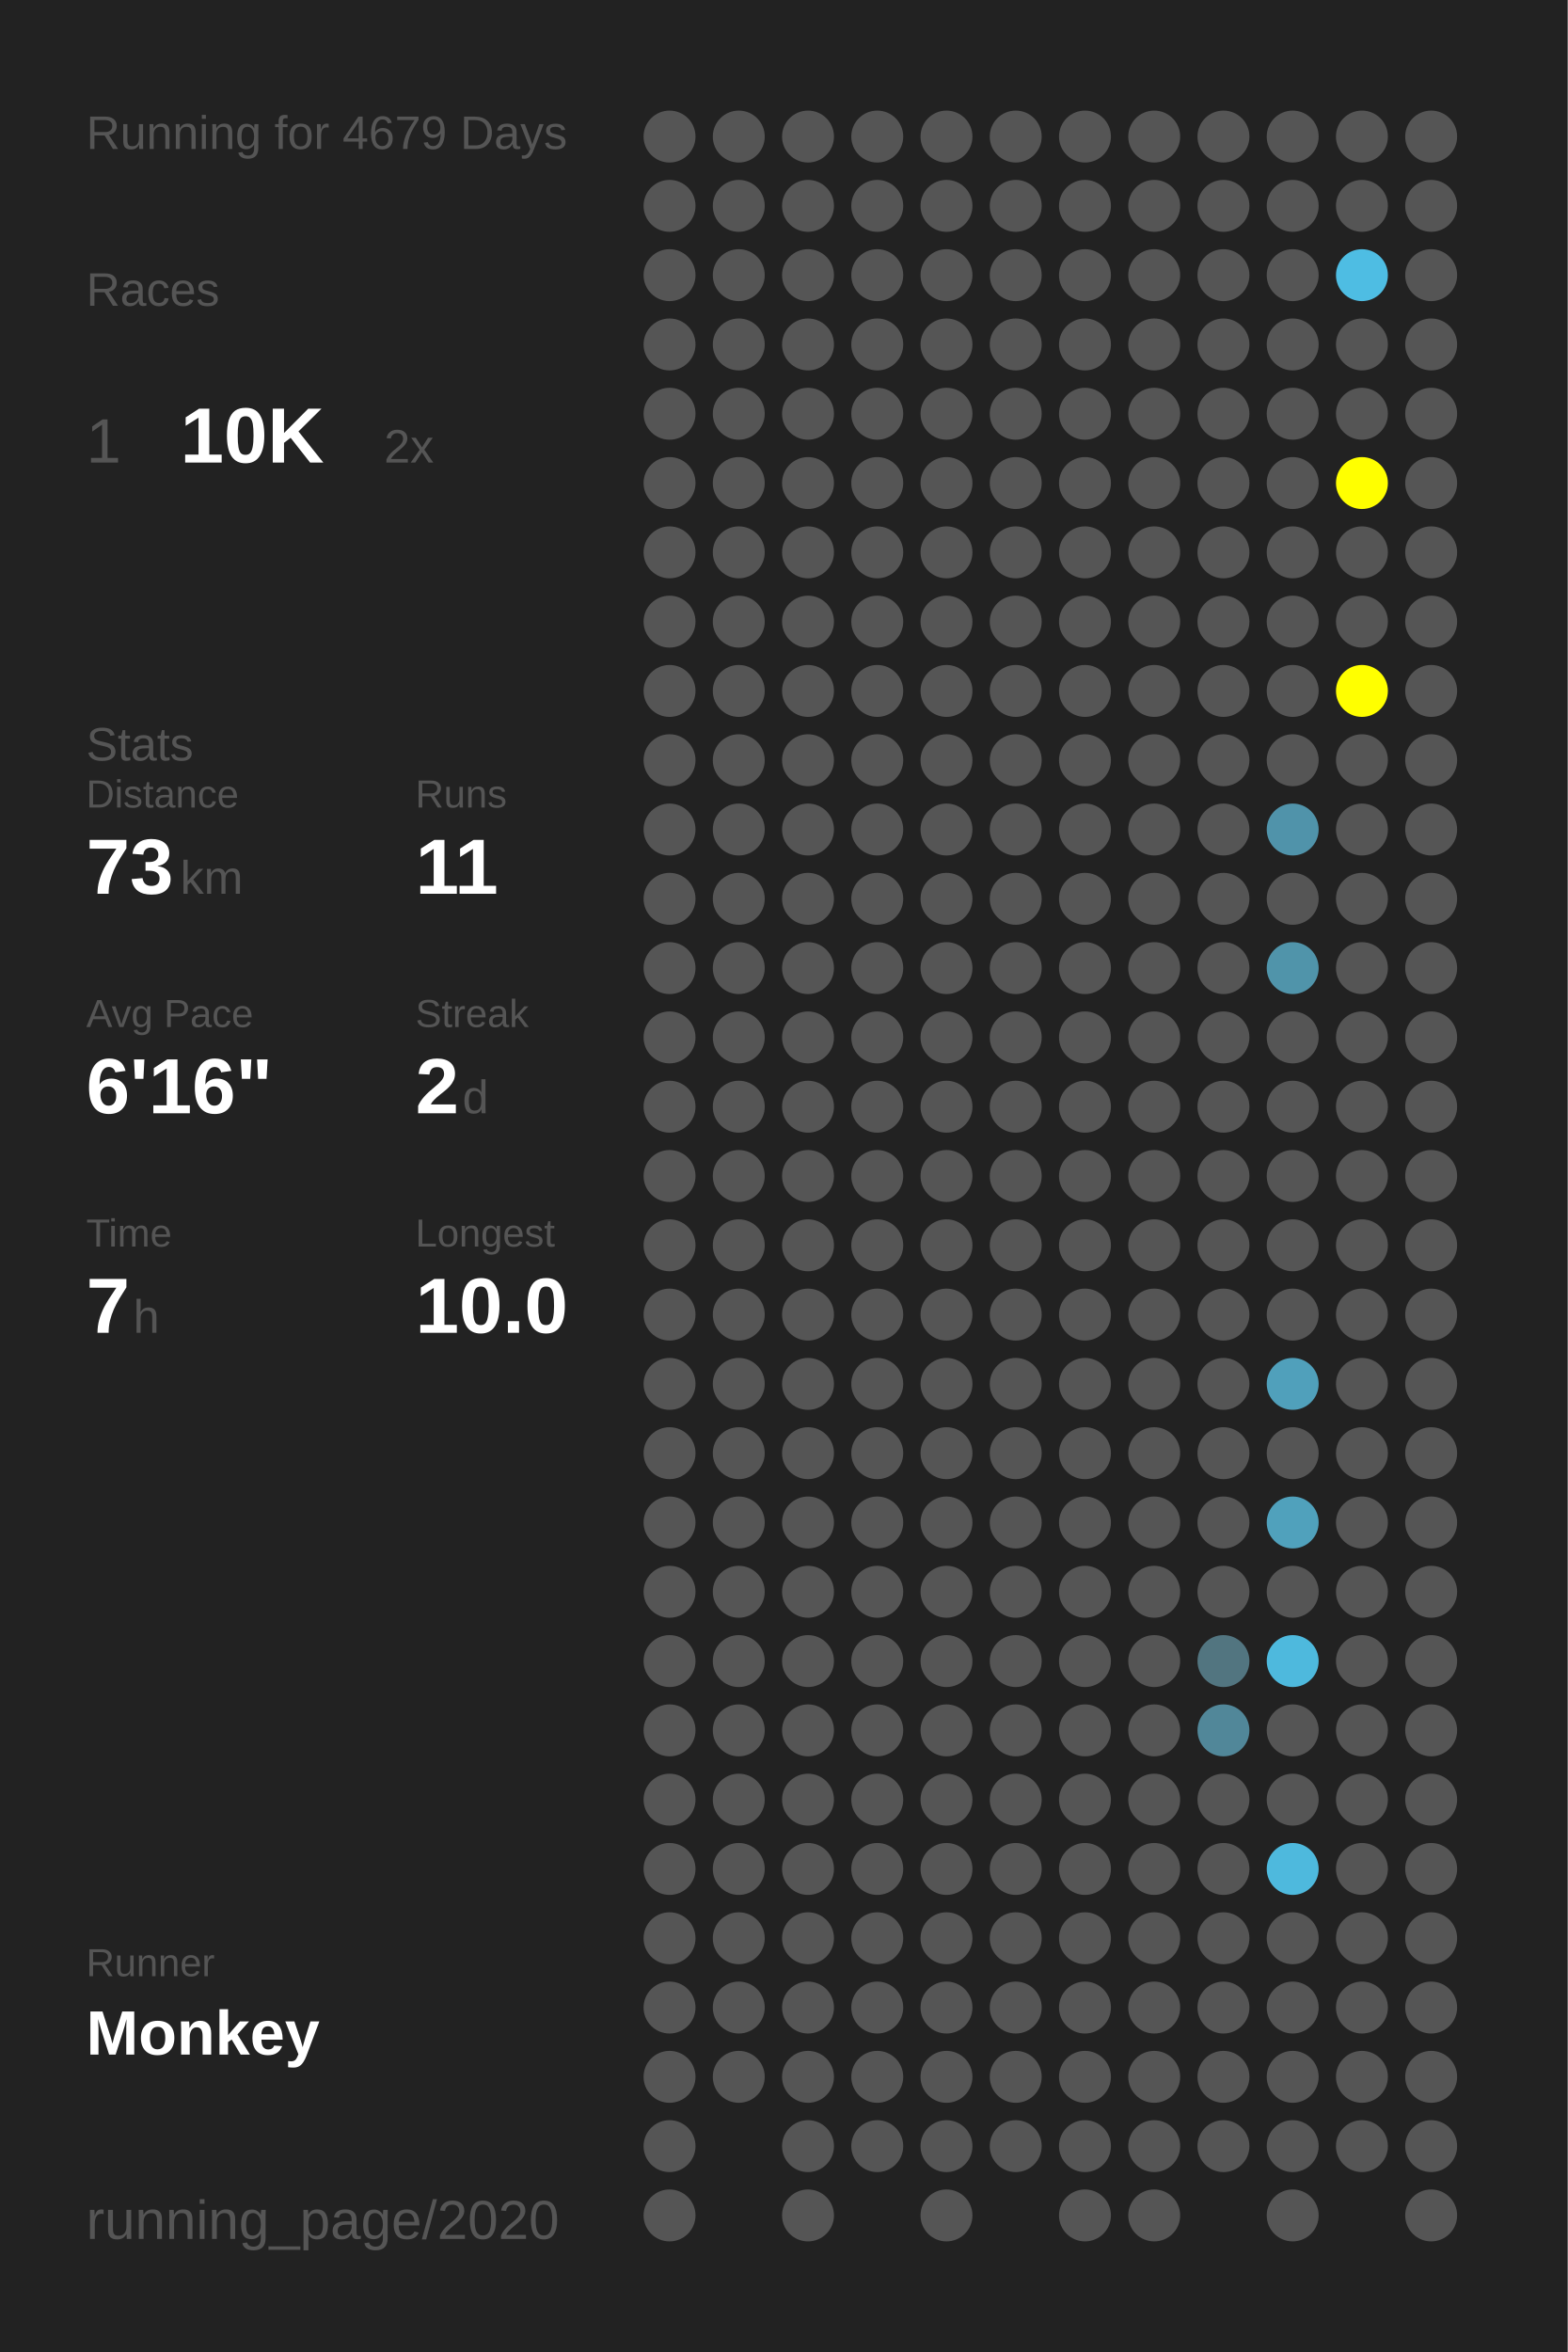
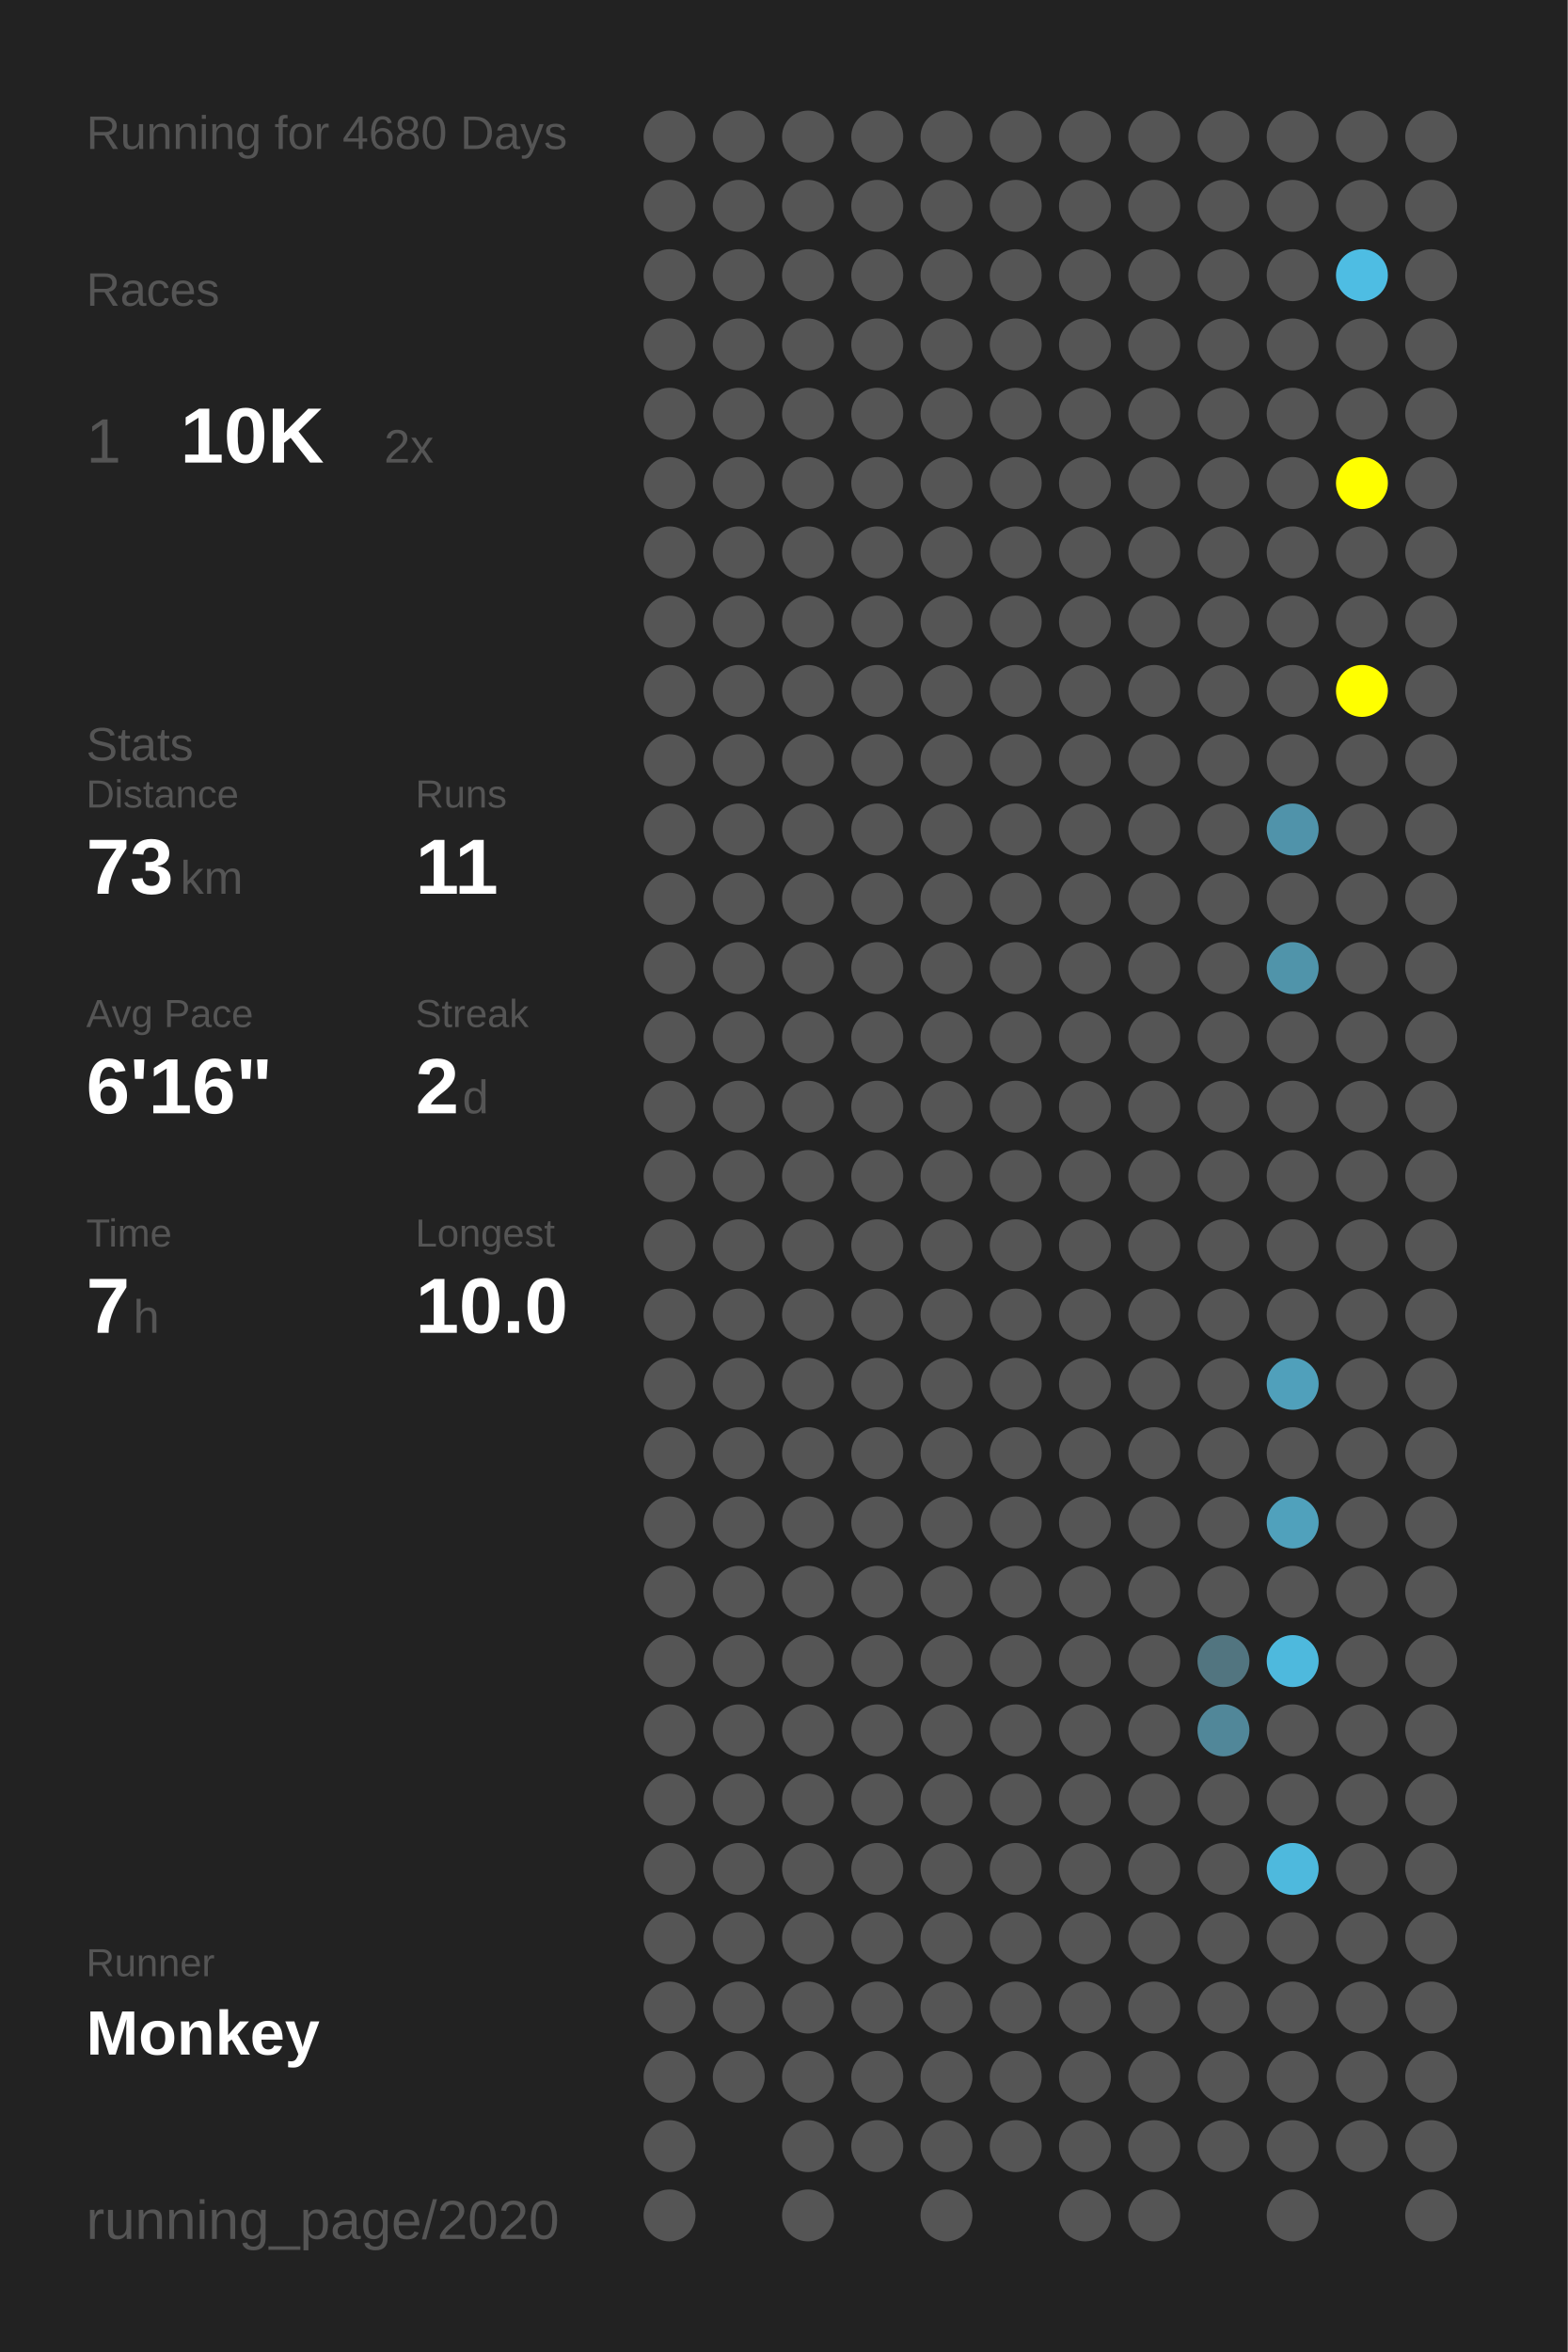
<svg xmlns="http://www.w3.org/2000/svg" baseProfile="full" height="300mm" version="1.1" viewBox="0,0,200,300" width="200mm">
  <defs />
  <rect fill="#222222" height="300" width="200" x="0" y="0" />
-   <text fill="#555555" style="font-size:6px; font-family:Arial;" x="11" y="19">Running for 4679 Days</text>
+   <text fill="#555555" style="font-size:6px; font-family:Arial;" x="11" y="19">Running for 4680 Days</text>
  <text fill="#555555" style="font-size:6px; font-family:Arial;" x="11" y="39">Races</text>
  <text fill="#555555" style="font-size:8px; font-family:Arial;" x="11" y="59">1</text>
  <text fill="#FFFFFF" style="font-size:10px; font-family:Arial; font-weight:bold;" x="23" y="59">10K</text>
  <text fill="#555555" style="font-size:6px; font-family:Arial;" x="49" y="59">2x</text>
  <text fill="#555555" style="font-size:6px; font-family:Arial;" x="11" y="97">Stats</text>
  <text fill="#555555" style="font-size:5px; font-family:Arial;" x="11" y="103">Distance</text>
  <text fill="#FFFFFF" style="font-size:10px; font-family:Arial; font-weight:bold;" x="11" y="114">73</text>
  <text fill="#555555" style="font-size:6px; font-family:Arial;" x="23" y="114">km</text>
  <text fill="#555555" style="font-size:5px; font-family:Arial;" x="53" y="103">Runs</text>
  <text fill="#FFFFFF" style="font-size:10px; font-family:Arial; font-weight:bold;" x="53" y="114">11</text>
  <text fill="#555555" style="font-size:5px; font-family:Arial;" x="11" y="131">Avg Pace</text>
  <text fill="#FFFFFF" style="font-size:10px; font-family:Arial; font-weight:bold;" x="11" y="142">6'16"</text>
  <text fill="#555555" style="font-size:5px; font-family:Arial;" x="53" y="131">Streak</text>
  <text fill="#FFFFFF" style="font-size:10px; font-family:Arial; font-weight:bold;" x="53" y="142">2</text>
  <text fill="#555555" style="font-size:6px; font-family:Arial;" x="59" y="142">d</text>
  <text fill="#555555" style="font-size:5px; font-family:Arial;" x="11" y="159">Time</text>
  <text fill="#FFFFFF" style="font-size:10px; font-family:Arial; font-weight:bold;" x="11" y="170">7</text>
  <text fill="#555555" style="font-size:6px; font-family:Arial;" x="17" y="170">h</text>
  <text fill="#555555" style="font-size:5px; font-family:Arial;" x="53" y="159">Longest</text>
  <text fill="#FFFFFF" style="font-size:10px; font-family:Arial; font-weight:bold;" x="53" y="170">10.0</text>
  <text fill="#555555" style="font-size:5px; font-family:Arial;" x="11" y="252.065">Runner</text>
  <text fill="#FFFFFF" style="font-size:8px; font-family:Arial; font-weight:bold;" x="11" y="262.065">Monkey</text>
  <text fill="#555555" style="font-size:7px; font-family:Arial;" x="11" y="285.581">running_page/2020</text>
  <circle cx="85.417" cy="17.419" fill="#555555" r="3.312" />
  <circle cx="85.417" cy="26.258" fill="#555555" r="3.312" />
  <circle cx="85.417" cy="35.097" fill="#555555" r="3.312" />
  <circle cx="85.417" cy="43.935" fill="#555555" r="3.312" />
  <circle cx="85.417" cy="52.774" fill="#555555" r="3.312" />
  <circle cx="85.417" cy="61.613" fill="#555555" r="3.312" />
  <circle cx="85.417" cy="70.452" fill="#555555" r="3.312" />
  <circle cx="85.417" cy="79.29" fill="#555555" r="3.312" />
  <circle cx="85.417" cy="88.129" fill="#555555" r="3.312" />
  <circle cx="85.417" cy="96.968" fill="#555555" r="3.312" />
  <circle cx="85.417" cy="105.806" fill="#555555" r="3.312" />
  <circle cx="85.417" cy="114.645" fill="#555555" r="3.312" />
  <circle cx="85.417" cy="123.484" fill="#555555" r="3.312" />
  <circle cx="85.417" cy="132.323" fill="#555555" r="3.312" />
  <circle cx="85.417" cy="141.161" fill="#555555" r="3.312" />
  <circle cx="85.417" cy="150" fill="#555555" r="3.312" />
  <circle cx="85.417" cy="158.839" fill="#555555" r="3.312" />
  <circle cx="85.417" cy="167.677" fill="#555555" r="3.312" />
  <circle cx="85.417" cy="176.516" fill="#555555" r="3.312" />
  <circle cx="85.417" cy="185.355" fill="#555555" r="3.312" />
  <circle cx="85.417" cy="194.194" fill="#555555" r="3.312" />
  <circle cx="85.417" cy="203.032" fill="#555555" r="3.312" />
  <circle cx="85.417" cy="211.871" fill="#555555" r="3.312" />
  <circle cx="85.417" cy="220.71" fill="#555555" r="3.312" />
  <circle cx="85.417" cy="229.548" fill="#555555" r="3.312" />
  <circle cx="85.417" cy="238.387" fill="#555555" r="3.312" />
  <circle cx="85.417" cy="247.226" fill="#555555" r="3.312" />
  <circle cx="85.417" cy="256.065" fill="#555555" r="3.312" />
  <circle cx="85.417" cy="264.903" fill="#555555" r="3.312" />
  <circle cx="85.417" cy="273.742" fill="#555555" r="3.312" />
  <circle cx="85.417" cy="282.581" fill="#555555" r="3.312" />
  <circle cx="94.25" cy="17.419" fill="#555555" r="3.312" />
  <circle cx="94.25" cy="26.258" fill="#555555" r="3.312" />
  <circle cx="94.25" cy="35.097" fill="#555555" r="3.312" />
  <circle cx="94.25" cy="43.935" fill="#555555" r="3.312" />
  <circle cx="94.25" cy="52.774" fill="#555555" r="3.312" />
  <circle cx="94.25" cy="61.613" fill="#555555" r="3.312" />
  <circle cx="94.25" cy="70.452" fill="#555555" r="3.312" />
  <circle cx="94.25" cy="79.29" fill="#555555" r="3.312" />
  <circle cx="94.25" cy="88.129" fill="#555555" r="3.312" />
  <circle cx="94.25" cy="96.968" fill="#555555" r="3.312" />
  <circle cx="94.25" cy="105.806" fill="#555555" r="3.312" />
  <circle cx="94.25" cy="114.645" fill="#555555" r="3.312" />
  <circle cx="94.25" cy="123.484" fill="#555555" r="3.312" />
  <circle cx="94.25" cy="132.323" fill="#555555" r="3.312" />
  <circle cx="94.25" cy="141.161" fill="#555555" r="3.312" />
  <circle cx="94.25" cy="150" fill="#555555" r="3.312" />
  <circle cx="94.25" cy="158.839" fill="#555555" r="3.312" />
  <circle cx="94.25" cy="167.677" fill="#555555" r="3.312" />
  <circle cx="94.25" cy="176.516" fill="#555555" r="3.312" />
  <circle cx="94.25" cy="185.355" fill="#555555" r="3.312" />
  <circle cx="94.25" cy="194.194" fill="#555555" r="3.312" />
  <circle cx="94.25" cy="203.032" fill="#555555" r="3.312" />
  <circle cx="94.25" cy="211.871" fill="#555555" r="3.312" />
  <circle cx="94.25" cy="220.71" fill="#555555" r="3.312" />
  <circle cx="94.25" cy="229.548" fill="#555555" r="3.312" />
  <circle cx="94.25" cy="238.387" fill="#555555" r="3.312" />
  <circle cx="94.25" cy="247.226" fill="#555555" r="3.312" />
  <circle cx="94.25" cy="256.065" fill="#555555" r="3.312" />
  <circle cx="94.25" cy="264.903" fill="#555555" r="3.312" />
  <circle cx="103.083" cy="17.419" fill="#555555" r="3.312" />
  <circle cx="103.083" cy="26.258" fill="#555555" r="3.312" />
  <circle cx="103.083" cy="35.097" fill="#555555" r="3.312" />
  <circle cx="103.083" cy="43.935" fill="#555555" r="3.312" />
  <circle cx="103.083" cy="52.774" fill="#555555" r="3.312" />
  <circle cx="103.083" cy="61.613" fill="#555555" r="3.312" />
  <circle cx="103.083" cy="70.452" fill="#555555" r="3.312" />
  <circle cx="103.083" cy="79.29" fill="#555555" r="3.312" />
  <circle cx="103.083" cy="88.129" fill="#555555" r="3.312" />
  <circle cx="103.083" cy="96.968" fill="#555555" r="3.312" />
  <circle cx="103.083" cy="105.806" fill="#555555" r="3.312" />
  <circle cx="103.083" cy="114.645" fill="#555555" r="3.312" />
  <circle cx="103.083" cy="123.484" fill="#555555" r="3.312" />
  <circle cx="103.083" cy="132.323" fill="#555555" r="3.312" />
  <circle cx="103.083" cy="141.161" fill="#555555" r="3.312" />
  <circle cx="103.083" cy="150" fill="#555555" r="3.312" />
  <circle cx="103.083" cy="158.839" fill="#555555" r="3.312" />
  <circle cx="103.083" cy="167.677" fill="#555555" r="3.312" />
  <circle cx="103.083" cy="176.516" fill="#555555" r="3.312" />
  <circle cx="103.083" cy="185.355" fill="#555555" r="3.312" />
  <circle cx="103.083" cy="194.194" fill="#555555" r="3.312" />
  <circle cx="103.083" cy="203.032" fill="#555555" r="3.312" />
  <circle cx="103.083" cy="211.871" fill="#555555" r="3.312" />
  <circle cx="103.083" cy="220.71" fill="#555555" r="3.312" />
  <circle cx="103.083" cy="229.548" fill="#555555" r="3.312" />
  <circle cx="103.083" cy="238.387" fill="#555555" r="3.312" />
  <circle cx="103.083" cy="247.226" fill="#555555" r="3.312" />
  <circle cx="103.083" cy="256.065" fill="#555555" r="3.312" />
  <circle cx="103.083" cy="264.903" fill="#555555" r="3.312" />
  <circle cx="103.083" cy="273.742" fill="#555555" r="3.312" />
  <circle cx="103.083" cy="282.581" fill="#555555" r="3.312" />
  <circle cx="111.917" cy="17.419" fill="#555555" r="3.312" />
  <circle cx="111.917" cy="26.258" fill="#555555" r="3.312" />
  <circle cx="111.917" cy="35.097" fill="#555555" r="3.312" />
  <circle cx="111.917" cy="43.935" fill="#555555" r="3.312" />
  <circle cx="111.917" cy="52.774" fill="#555555" r="3.312" />
  <circle cx="111.917" cy="61.613" fill="#555555" r="3.312" />
  <circle cx="111.917" cy="70.452" fill="#555555" r="3.312" />
  <circle cx="111.917" cy="79.29" fill="#555555" r="3.312" />
  <circle cx="111.917" cy="88.129" fill="#555555" r="3.312" />
  <circle cx="111.917" cy="96.968" fill="#555555" r="3.312" />
  <circle cx="111.917" cy="105.806" fill="#555555" r="3.312" />
  <circle cx="111.917" cy="114.645" fill="#555555" r="3.312" />
  <circle cx="111.917" cy="123.484" fill="#555555" r="3.312" />
  <circle cx="111.917" cy="132.323" fill="#555555" r="3.312" />
  <circle cx="111.917" cy="141.161" fill="#555555" r="3.312" />
  <circle cx="111.917" cy="150" fill="#555555" r="3.312" />
  <circle cx="111.917" cy="158.839" fill="#555555" r="3.312" />
  <circle cx="111.917" cy="167.677" fill="#555555" r="3.312" />
  <circle cx="111.917" cy="176.516" fill="#555555" r="3.312" />
  <circle cx="111.917" cy="185.355" fill="#555555" r="3.312" />
  <circle cx="111.917" cy="194.194" fill="#555555" r="3.312" />
  <circle cx="111.917" cy="203.032" fill="#555555" r="3.312" />
  <circle cx="111.917" cy="211.871" fill="#555555" r="3.312" />
  <circle cx="111.917" cy="220.71" fill="#555555" r="3.312" />
  <circle cx="111.917" cy="229.548" fill="#555555" r="3.312" />
  <circle cx="111.917" cy="238.387" fill="#555555" r="3.312" />
  <circle cx="111.917" cy="247.226" fill="#555555" r="3.312" />
  <circle cx="111.917" cy="256.065" fill="#555555" r="3.312" />
  <circle cx="111.917" cy="264.903" fill="#555555" r="3.312" />
  <circle cx="111.917" cy="273.742" fill="#555555" r="3.312" />
  <circle cx="120.75" cy="17.419" fill="#555555" r="3.312" />
  <circle cx="120.75" cy="26.258" fill="#555555" r="3.312" />
  <circle cx="120.75" cy="35.097" fill="#555555" r="3.312" />
  <circle cx="120.75" cy="43.935" fill="#555555" r="3.312" />
  <circle cx="120.75" cy="52.774" fill="#555555" r="3.312" />
  <circle cx="120.75" cy="61.613" fill="#555555" r="3.312" />
  <circle cx="120.75" cy="70.452" fill="#555555" r="3.312" />
  <circle cx="120.75" cy="79.29" fill="#555555" r="3.312" />
  <circle cx="120.75" cy="88.129" fill="#555555" r="3.312" />
  <circle cx="120.75" cy="96.968" fill="#555555" r="3.312" />
  <circle cx="120.75" cy="105.806" fill="#555555" r="3.312" />
  <circle cx="120.75" cy="114.645" fill="#555555" r="3.312" />
  <circle cx="120.75" cy="123.484" fill="#555555" r="3.312" />
  <circle cx="120.75" cy="132.323" fill="#555555" r="3.312" />
  <circle cx="120.75" cy="141.161" fill="#555555" r="3.312" />
  <circle cx="120.75" cy="150" fill="#555555" r="3.312" />
  <circle cx="120.75" cy="158.839" fill="#555555" r="3.312" />
  <circle cx="120.75" cy="167.677" fill="#555555" r="3.312" />
  <circle cx="120.75" cy="176.516" fill="#555555" r="3.312" />
  <circle cx="120.75" cy="185.355" fill="#555555" r="3.312" />
  <circle cx="120.75" cy="194.194" fill="#555555" r="3.312" />
  <circle cx="120.75" cy="203.032" fill="#555555" r="3.312" />
  <circle cx="120.75" cy="211.871" fill="#555555" r="3.312" />
  <circle cx="120.75" cy="220.71" fill="#555555" r="3.312" />
  <circle cx="120.75" cy="229.548" fill="#555555" r="3.312" />
  <circle cx="120.75" cy="238.387" fill="#555555" r="3.312" />
  <circle cx="120.75" cy="247.226" fill="#555555" r="3.312" />
  <circle cx="120.75" cy="256.065" fill="#555555" r="3.312" />
  <circle cx="120.75" cy="264.903" fill="#555555" r="3.312" />
  <circle cx="120.75" cy="273.742" fill="#555555" r="3.312" />
  <circle cx="120.75" cy="282.581" fill="#555555" r="3.312" />
  <circle cx="129.583" cy="17.419" fill="#555555" r="3.312" />
  <circle cx="129.583" cy="26.258" fill="#555555" r="3.312" />
  <circle cx="129.583" cy="35.097" fill="#555555" r="3.312" />
  <circle cx="129.583" cy="43.935" fill="#555555" r="3.312" />
  <circle cx="129.583" cy="52.774" fill="#555555" r="3.312" />
  <circle cx="129.583" cy="61.613" fill="#555555" r="3.312" />
  <circle cx="129.583" cy="70.452" fill="#555555" r="3.312" />
  <circle cx="129.583" cy="79.29" fill="#555555" r="3.312" />
  <circle cx="129.583" cy="88.129" fill="#555555" r="3.312" />
  <circle cx="129.583" cy="96.968" fill="#555555" r="3.312" />
  <circle cx="129.583" cy="105.806" fill="#555555" r="3.312" />
  <circle cx="129.583" cy="114.645" fill="#555555" r="3.312" />
  <circle cx="129.583" cy="123.484" fill="#555555" r="3.312" />
  <circle cx="129.583" cy="132.323" fill="#555555" r="3.312" />
  <circle cx="129.583" cy="141.161" fill="#555555" r="3.312" />
  <circle cx="129.583" cy="150" fill="#555555" r="3.312" />
  <circle cx="129.583" cy="158.839" fill="#555555" r="3.312" />
  <circle cx="129.583" cy="167.677" fill="#555555" r="3.312" />
  <circle cx="129.583" cy="176.516" fill="#555555" r="3.312" />
  <circle cx="129.583" cy="185.355" fill="#555555" r="3.312" />
  <circle cx="129.583" cy="194.194" fill="#555555" r="3.312" />
  <circle cx="129.583" cy="203.032" fill="#555555" r="3.312" />
  <circle cx="129.583" cy="211.871" fill="#555555" r="3.312" />
  <circle cx="129.583" cy="220.71" fill="#555555" r="3.312" />
  <circle cx="129.583" cy="229.548" fill="#555555" r="3.312" />
  <circle cx="129.583" cy="238.387" fill="#555555" r="3.312" />
  <circle cx="129.583" cy="247.226" fill="#555555" r="3.312" />
  <circle cx="129.583" cy="256.065" fill="#555555" r="3.312" />
  <circle cx="129.583" cy="264.903" fill="#555555" r="3.312" />
  <circle cx="129.583" cy="273.742" fill="#555555" r="3.312" />
  <circle cx="138.417" cy="17.419" fill="#555555" r="3.312" />
  <circle cx="138.417" cy="26.258" fill="#555555" r="3.312" />
  <circle cx="138.417" cy="35.097" fill="#555555" r="3.312" />
  <circle cx="138.417" cy="43.935" fill="#555555" r="3.312" />
  <circle cx="138.417" cy="52.774" fill="#555555" r="3.312" />
  <circle cx="138.417" cy="61.613" fill="#555555" r="3.312" />
  <circle cx="138.417" cy="70.452" fill="#555555" r="3.312" />
  <circle cx="138.417" cy="79.29" fill="#555555" r="3.312" />
  <circle cx="138.417" cy="88.129" fill="#555555" r="3.312" />
  <circle cx="138.417" cy="96.968" fill="#555555" r="3.312" />
  <circle cx="138.417" cy="105.806" fill="#555555" r="3.312" />
  <circle cx="138.417" cy="114.645" fill="#555555" r="3.312" />
  <circle cx="138.417" cy="123.484" fill="#555555" r="3.312" />
  <circle cx="138.417" cy="132.323" fill="#555555" r="3.312" />
  <circle cx="138.417" cy="141.161" fill="#555555" r="3.312" />
  <circle cx="138.417" cy="150" fill="#555555" r="3.312" />
  <circle cx="138.417" cy="158.839" fill="#555555" r="3.312" />
  <circle cx="138.417" cy="167.677" fill="#555555" r="3.312" />
  <circle cx="138.417" cy="176.516" fill="#555555" r="3.312" />
  <circle cx="138.417" cy="185.355" fill="#555555" r="3.312" />
  <circle cx="138.417" cy="194.194" fill="#555555" r="3.312" />
  <circle cx="138.417" cy="203.032" fill="#555555" r="3.312" />
  <circle cx="138.417" cy="211.871" fill="#555555" r="3.312" />
  <circle cx="138.417" cy="220.71" fill="#555555" r="3.312" />
  <circle cx="138.417" cy="229.548" fill="#555555" r="3.312" />
  <circle cx="138.417" cy="238.387" fill="#555555" r="3.312" />
  <circle cx="138.417" cy="247.226" fill="#555555" r="3.312" />
  <circle cx="138.417" cy="256.065" fill="#555555" r="3.312" />
  <circle cx="138.417" cy="264.903" fill="#555555" r="3.312" />
  <circle cx="138.417" cy="273.742" fill="#555555" r="3.312" />
  <circle cx="138.417" cy="282.581" fill="#555555" r="3.312" />
  <circle cx="147.25" cy="17.419" fill="#555555" r="3.312" />
  <circle cx="147.25" cy="26.258" fill="#555555" r="3.312" />
  <circle cx="147.25" cy="35.097" fill="#555555" r="3.312" />
  <circle cx="147.25" cy="43.935" fill="#555555" r="3.312" />
  <circle cx="147.25" cy="52.774" fill="#555555" r="3.312" />
  <circle cx="147.25" cy="61.613" fill="#555555" r="3.312" />
  <circle cx="147.25" cy="70.452" fill="#555555" r="3.312" />
  <circle cx="147.25" cy="79.29" fill="#555555" r="3.312" />
  <circle cx="147.25" cy="88.129" fill="#555555" r="3.312" />
  <circle cx="147.25" cy="96.968" fill="#555555" r="3.312" />
  <circle cx="147.25" cy="105.806" fill="#555555" r="3.312" />
  <circle cx="147.25" cy="114.645" fill="#555555" r="3.312" />
  <circle cx="147.25" cy="123.484" fill="#555555" r="3.312" />
  <circle cx="147.25" cy="132.323" fill="#555555" r="3.312" />
  <circle cx="147.25" cy="141.161" fill="#555555" r="3.312" />
  <circle cx="147.25" cy="150" fill="#555555" r="3.312" />
  <circle cx="147.25" cy="158.839" fill="#555555" r="3.312" />
  <circle cx="147.25" cy="167.677" fill="#555555" r="3.312" />
  <circle cx="147.25" cy="176.516" fill="#555555" r="3.312" />
  <circle cx="147.25" cy="185.355" fill="#555555" r="3.312" />
  <circle cx="147.25" cy="194.194" fill="#555555" r="3.312" />
  <circle cx="147.25" cy="203.032" fill="#555555" r="3.312" />
  <circle cx="147.25" cy="211.871" fill="#555555" r="3.312" />
  <circle cx="147.25" cy="220.71" fill="#555555" r="3.312" />
  <circle cx="147.25" cy="229.548" fill="#555555" r="3.312" />
  <circle cx="147.25" cy="238.387" fill="#555555" r="3.312" />
  <circle cx="147.25" cy="247.226" fill="#555555" r="3.312" />
  <circle cx="147.25" cy="256.065" fill="#555555" r="3.312" />
  <circle cx="147.25" cy="264.903" fill="#555555" r="3.312" />
  <circle cx="147.25" cy="273.742" fill="#555555" r="3.312" />
  <circle cx="147.25" cy="282.581" fill="#555555" r="3.312" />
  <circle cx="156.083" cy="17.419" fill="#555555" r="3.312" />
  <circle cx="156.083" cy="26.258" fill="#555555" r="3.312" />
  <circle cx="156.083" cy="35.097" fill="#555555" r="3.312" />
  <circle cx="156.083" cy="43.935" fill="#555555" r="3.312" />
  <circle cx="156.083" cy="52.774" fill="#555555" r="3.312" />
  <circle cx="156.083" cy="61.613" fill="#555555" r="3.312" />
  <circle cx="156.083" cy="70.452" fill="#555555" r="3.312" />
  <circle cx="156.083" cy="79.29" fill="#555555" r="3.312" />
  <circle cx="156.083" cy="88.129" fill="#555555" r="3.312" />
  <circle cx="156.083" cy="96.968" fill="#555555" r="3.312" />
  <circle cx="156.083" cy="105.806" fill="#555555" r="3.312" />
  <circle cx="156.083" cy="114.645" fill="#555555" r="3.312" />
  <circle cx="156.083" cy="123.484" fill="#555555" r="3.312" />
  <circle cx="156.083" cy="132.323" fill="#555555" r="3.312" />
  <circle cx="156.083" cy="141.161" fill="#555555" r="3.312" />
  <circle cx="156.083" cy="150" fill="#555555" r="3.312" />
  <circle cx="156.083" cy="158.839" fill="#555555" r="3.312" />
  <circle cx="156.083" cy="167.677" fill="#555555" r="3.312" />
  <circle cx="156.083" cy="176.516" fill="#555555" r="3.312" />
  <circle cx="156.083" cy="185.355" fill="#555555" r="3.312" />
  <circle cx="156.083" cy="194.194" fill="#555555" r="3.312" />
  <circle cx="156.083" cy="203.032" fill="#555555" r="3.312" />
  <circle cx="156.083" cy="211.871" fill="#527580" r="3.312" />
  <circle cx="156.083" cy="220.71" fill="#518799" r="3.312" />
  <circle cx="156.083" cy="229.548" fill="#555555" r="3.312" />
  <circle cx="156.083" cy="238.387" fill="#555555" r="3.312" />
  <circle cx="156.083" cy="247.226" fill="#555555" r="3.312" />
  <circle cx="156.083" cy="256.065" fill="#555555" r="3.312" />
  <circle cx="156.083" cy="264.903" fill="#555555" r="3.312" />
  <circle cx="156.083" cy="273.742" fill="#555555" r="3.312" />
  <circle cx="164.917" cy="17.419" fill="#555555" r="3.312" />
  <circle cx="164.917" cy="26.258" fill="#555555" r="3.312" />
  <circle cx="164.917" cy="35.097" fill="#555555" r="3.312" />
  <circle cx="164.917" cy="43.935" fill="#555555" r="3.312" />
  <circle cx="164.917" cy="52.774" fill="#555555" r="3.312" />
  <circle cx="164.917" cy="61.613" fill="#555555" r="3.312" />
  <circle cx="164.917" cy="70.452" fill="#555555" r="3.312" />
  <circle cx="164.917" cy="79.29" fill="#555555" r="3.312" />
  <circle cx="164.917" cy="88.129" fill="#555555" r="3.312" />
  <circle cx="164.917" cy="96.968" fill="#555555" r="3.312" />
  <circle cx="164.917" cy="105.806" fill="#5093aa" r="3.312" />
  <circle cx="164.917" cy="114.645" fill="#555555" r="3.312" />
  <circle cx="164.917" cy="123.484" fill="#5094aa" r="3.312" />
  <circle cx="164.917" cy="132.323" fill="#555555" r="3.312" />
  <circle cx="164.917" cy="141.161" fill="#555555" r="3.312" />
  <circle cx="164.917" cy="150" fill="#555555" r="3.312" />
  <circle cx="164.917" cy="158.839" fill="#555555" r="3.312" />
  <circle cx="164.917" cy="167.677" fill="#555555" r="3.312" />
  <circle cx="164.917" cy="176.516" fill="#50a0bb" r="3.312" />
  <circle cx="164.917" cy="185.355" fill="#555555" r="3.312" />
  <circle cx="164.917" cy="194.194" fill="#50a1bc" r="3.312" />
  <circle cx="164.917" cy="203.032" fill="#555555" r="3.312" />
  <circle cx="164.917" cy="211.871" fill="#4eb9dd" r="3.312" />
  <circle cx="164.917" cy="220.71" fill="#555555" r="3.312" />
  <circle cx="164.917" cy="229.548" fill="#555555" r="3.312" />
  <circle cx="164.917" cy="238.387" fill="#4eb9dd" r="3.312" />
  <circle cx="164.917" cy="247.226" fill="#555555" r="3.312" />
  <circle cx="164.917" cy="256.065" fill="#555555" r="3.312" />
  <circle cx="164.917" cy="264.903" fill="#555555" r="3.312" />
  <circle cx="164.917" cy="273.742" fill="#555555" r="3.312" />
  <circle cx="164.917" cy="282.581" fill="#555555" r="3.312" />
  <circle cx="173.75" cy="17.419" fill="#555555" r="3.312" />
  <circle cx="173.75" cy="26.258" fill="#555555" r="3.312" />
  <circle cx="173.75" cy="35.097" fill="#4ebde3" r="3.312" />
  <circle cx="173.75" cy="43.935" fill="#555555" r="3.312" />
  <circle cx="173.75" cy="52.774" fill="#555555" r="3.312" />
  <circle cx="173.75" cy="61.613" fill="#FFFF00" r="3.312" />
  <circle cx="173.75" cy="70.452" fill="#555555" r="3.312" />
  <circle cx="173.75" cy="79.29" fill="#555555" r="3.312" />
  <circle cx="173.75" cy="88.129" fill="#FFFF00" r="3.312" />
  <circle cx="173.75" cy="96.968" fill="#555555" r="3.312" />
  <circle cx="173.75" cy="105.806" fill="#555555" r="3.312" />
  <circle cx="173.75" cy="114.645" fill="#555555" r="3.312" />
  <circle cx="173.75" cy="123.484" fill="#555555" r="3.312" />
  <circle cx="173.75" cy="132.323" fill="#555555" r="3.312" />
  <circle cx="173.75" cy="141.161" fill="#555555" r="3.312" />
  <circle cx="173.75" cy="150" fill="#555555" r="3.312" />
  <circle cx="173.75" cy="158.839" fill="#555555" r="3.312" />
  <circle cx="173.75" cy="167.677" fill="#555555" r="3.312" />
  <circle cx="173.75" cy="176.516" fill="#555555" r="3.312" />
  <circle cx="173.75" cy="185.355" fill="#555555" r="3.312" />
  <circle cx="173.75" cy="194.194" fill="#555555" r="3.312" />
  <circle cx="173.75" cy="203.032" fill="#555555" r="3.312" />
  <circle cx="173.75" cy="211.871" fill="#555555" r="3.312" />
  <circle cx="173.75" cy="220.71" fill="#555555" r="3.312" />
  <circle cx="173.75" cy="229.548" fill="#555555" r="3.312" />
  <circle cx="173.75" cy="238.387" fill="#555555" r="3.312" />
  <circle cx="173.75" cy="247.226" fill="#555555" r="3.312" />
  <circle cx="173.75" cy="256.065" fill="#555555" r="3.312" />
  <circle cx="173.75" cy="264.903" fill="#555555" r="3.312" />
  <circle cx="173.75" cy="273.742" fill="#555555" r="3.312" />
  <circle cx="182.583" cy="17.419" fill="#555555" r="3.312" />
  <circle cx="182.583" cy="26.258" fill="#555555" r="3.312" />
  <circle cx="182.583" cy="35.097" fill="#555555" r="3.312" />
  <circle cx="182.583" cy="43.935" fill="#555555" r="3.312" />
  <circle cx="182.583" cy="52.774" fill="#555555" r="3.312" />
  <circle cx="182.583" cy="61.613" fill="#555555" r="3.312" />
  <circle cx="182.583" cy="70.452" fill="#555555" r="3.312" />
  <circle cx="182.583" cy="79.29" fill="#555555" r="3.312" />
  <circle cx="182.583" cy="88.129" fill="#555555" r="3.312" />
  <circle cx="182.583" cy="96.968" fill="#555555" r="3.312" />
  <circle cx="182.583" cy="105.806" fill="#555555" r="3.312" />
  <circle cx="182.583" cy="114.645" fill="#555555" r="3.312" />
  <circle cx="182.583" cy="123.484" fill="#555555" r="3.312" />
  <circle cx="182.583" cy="132.323" fill="#555555" r="3.312" />
  <circle cx="182.583" cy="141.161" fill="#555555" r="3.312" />
  <circle cx="182.583" cy="150" fill="#555555" r="3.312" />
  <circle cx="182.583" cy="158.839" fill="#555555" r="3.312" />
  <circle cx="182.583" cy="167.677" fill="#555555" r="3.312" />
  <circle cx="182.583" cy="176.516" fill="#555555" r="3.312" />
  <circle cx="182.583" cy="185.355" fill="#555555" r="3.312" />
  <circle cx="182.583" cy="194.194" fill="#555555" r="3.312" />
  <circle cx="182.583" cy="203.032" fill="#555555" r="3.312" />
  <circle cx="182.583" cy="211.871" fill="#555555" r="3.312" />
  <circle cx="182.583" cy="220.71" fill="#555555" r="3.312" />
  <circle cx="182.583" cy="229.548" fill="#555555" r="3.312" />
  <circle cx="182.583" cy="238.387" fill="#555555" r="3.312" />
  <circle cx="182.583" cy="247.226" fill="#555555" r="3.312" />
  <circle cx="182.583" cy="256.065" fill="#555555" r="3.312" />
  <circle cx="182.583" cy="264.903" fill="#555555" r="3.312" />
  <circle cx="182.583" cy="273.742" fill="#555555" r="3.312" />
  <circle cx="182.583" cy="282.581" fill="#555555" r="3.312" />
</svg>
